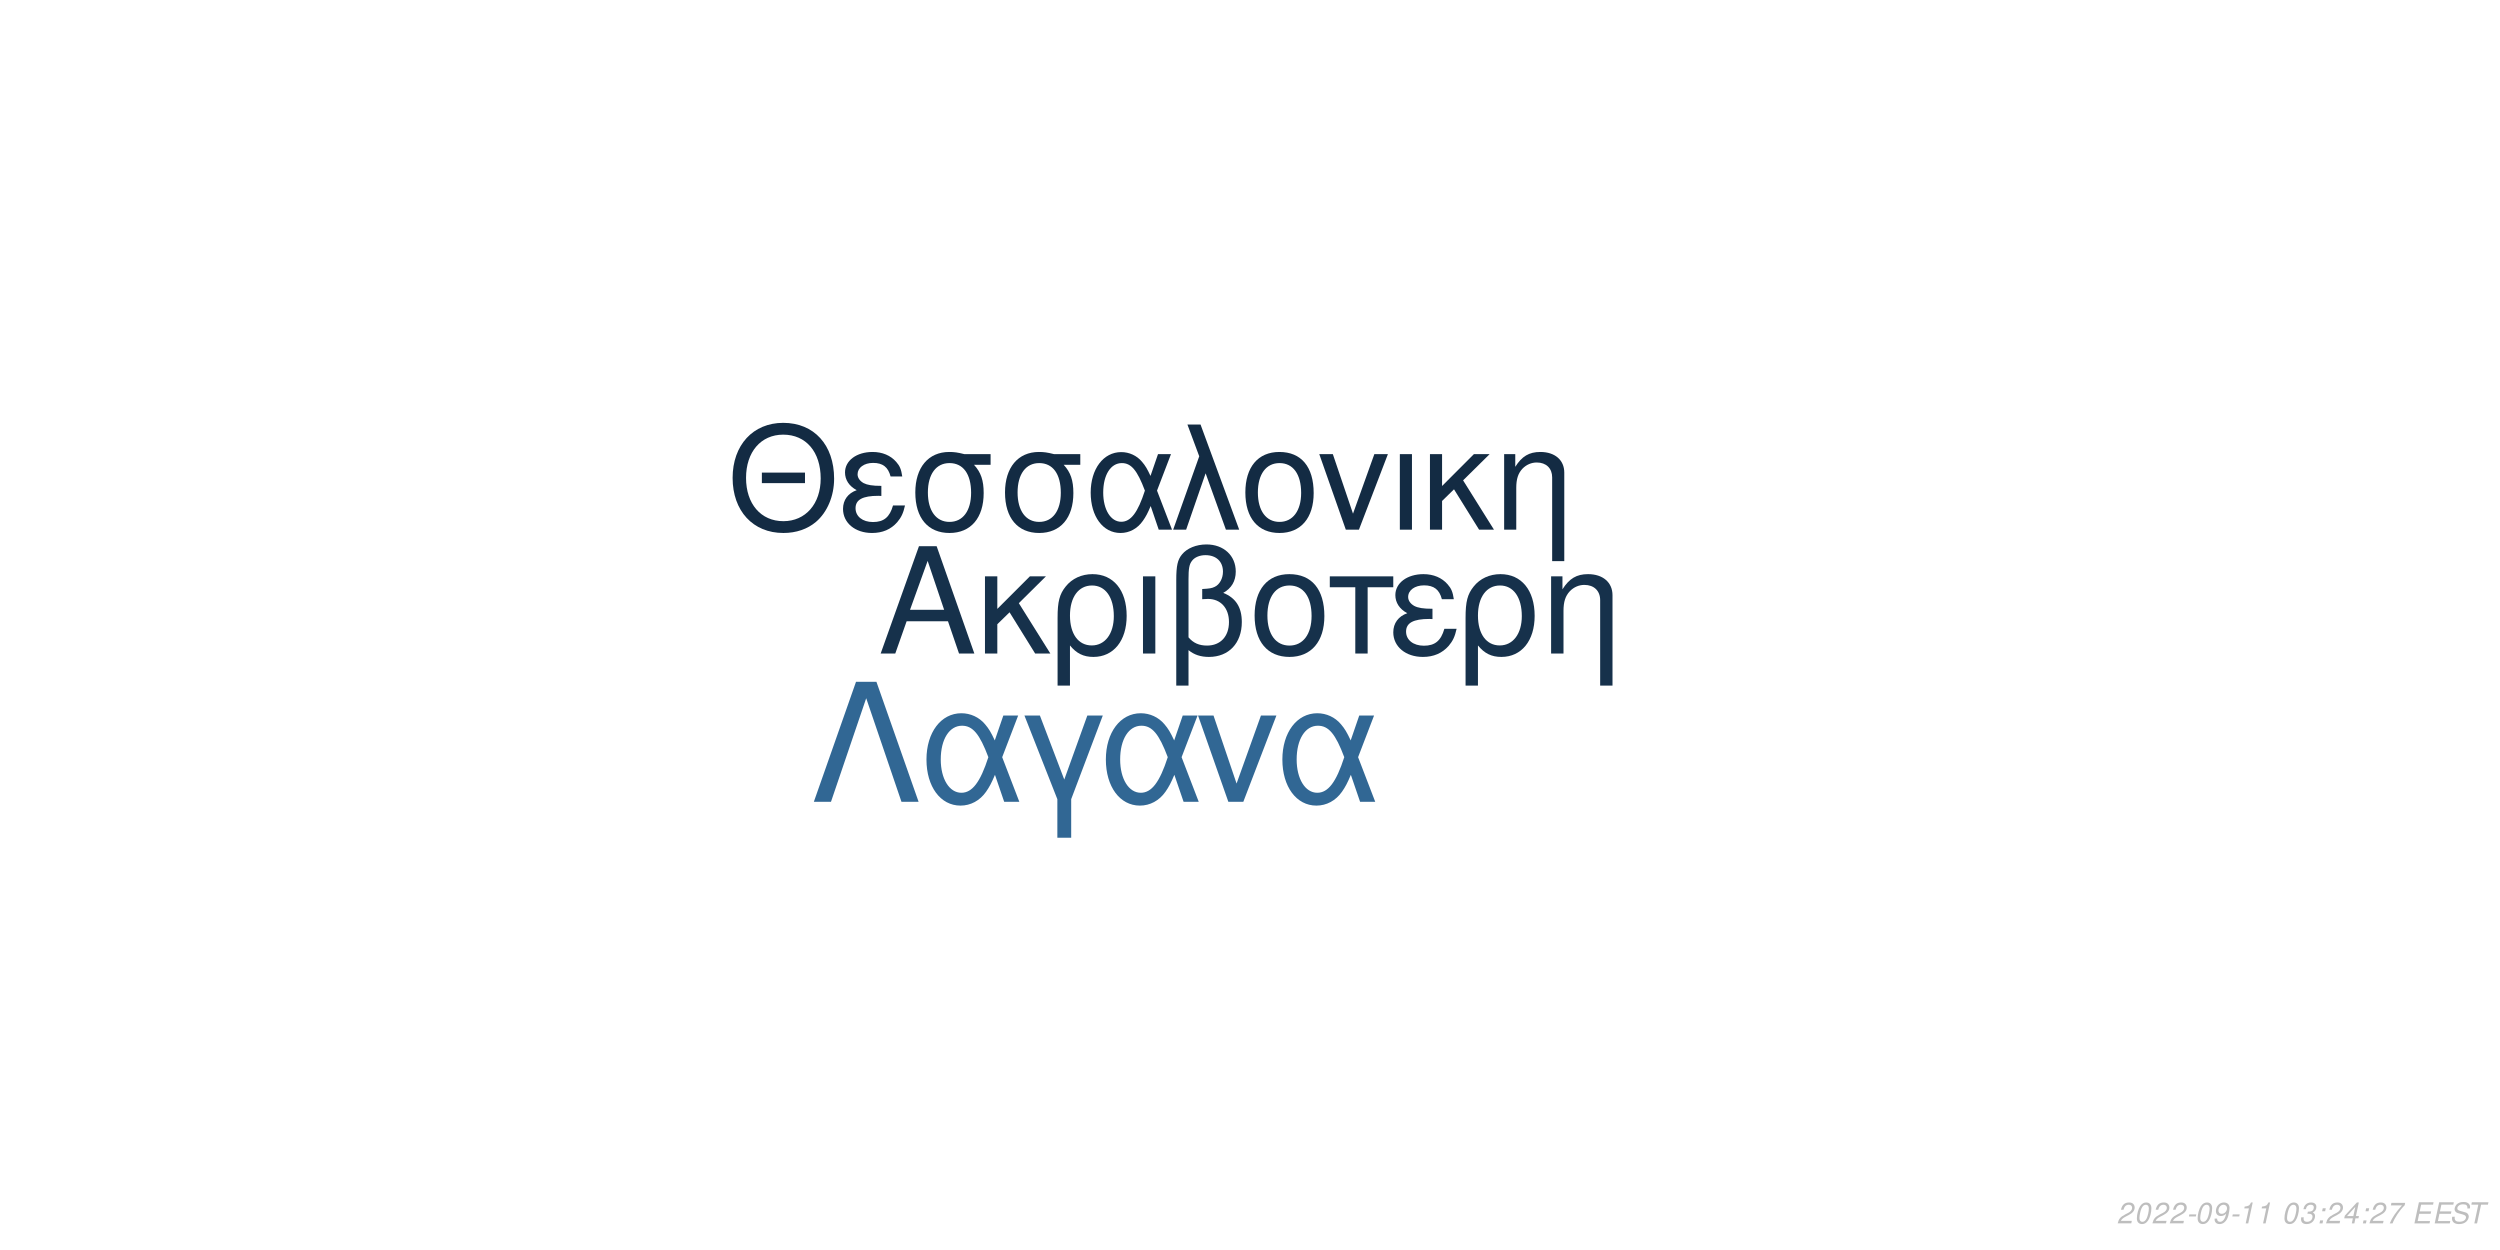
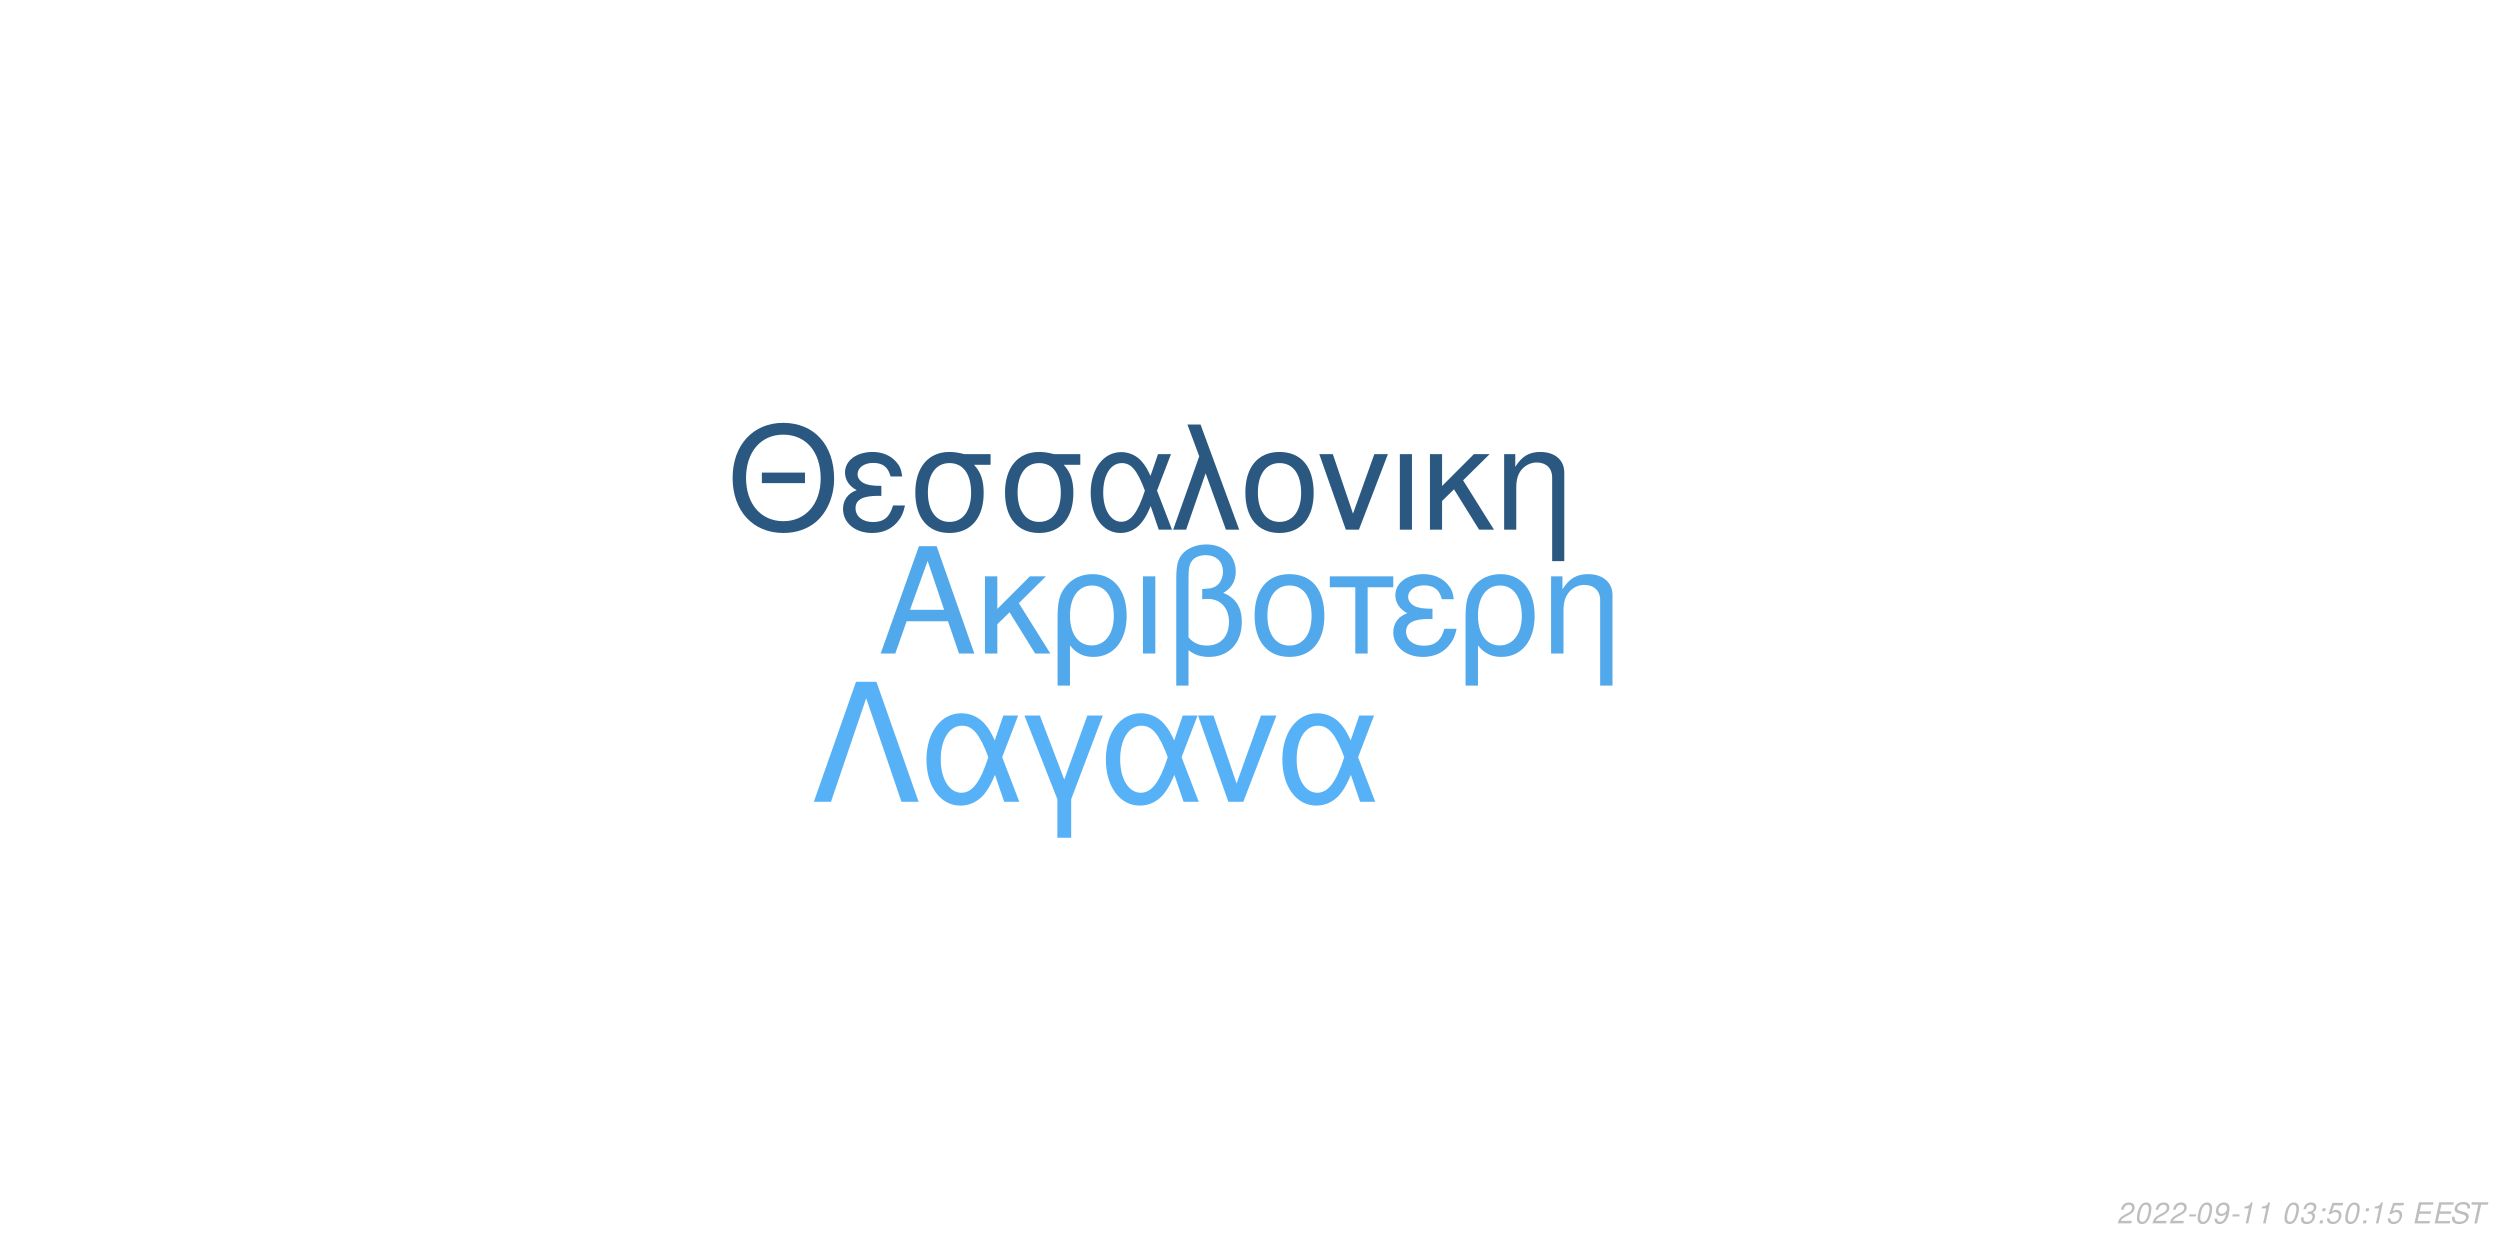
<svg xmlns="http://www.w3.org/2000/svg" xmlns:xlink="http://www.w3.org/1999/xlink" width="864pt" height="432pt" viewBox="0 0 864 432" version="1.1">
  <defs>
    <g>
      <symbol overflow="visible" id="glyph0-0">
        <path style="stroke:none;" d="" />
      </symbol>
      <symbol overflow="visible" id="glyph0-1">
        <path style="stroke:none;" d="M 24.125 -11.141 L 27.938 0 L 33.234 0 L 20.203 -37.094 L 14.094 -37.094 L 0.859 0 L 5.906 0 L 9.828 -11.141 Z M 22.797 -15.109 L 11 -15.109 L 17.094 -32.016 Z M 22.797 -15.109 " />
      </symbol>
      <symbol overflow="visible" id="glyph0-2">
        <path style="stroke:none;" d="M 7.172 -15.422 L 7.172 -26.672 L 2.906 -26.672 L 2.906 0 L 7.172 0 L 7.172 -10.125 L 11.406 -14.25 L 20.25 0 L 25.5 0 L 14.609 -17.406 L 23.969 -26.672 L 18.422 -26.672 Z M 7.172 -15.422 " />
      </symbol>
      <symbol overflow="visible" id="glyph0-3">
        <path style="stroke:none;" d="M 3 11.094 L 7.281 11.094 L 7.281 -2.797 C 9.516 -0.047 11.953 1.172 15.375 1.172 C 22.344 1.172 26.875 -4.422 26.875 -13.031 C 26.875 -21.891 22.297 -27.438 15.062 -27.438 C 11.297 -27.438 7.984 -25.906 5.797 -23.156 C 3.672 -20.516 3 -17.969 3 -12.359 Z M 14.906 -23.516 C 19.547 -23.516 22.438 -19.438 22.438 -12.922 C 22.438 -6.812 19.391 -2.797 14.812 -2.797 C 10.172 -2.797 7.281 -6.766 7.281 -13.125 C 7.281 -19.484 10.234 -23.516 14.906 -23.516 Z M 14.906 -23.516 " />
      </symbol>
      <symbol overflow="visible" id="glyph0-4">
        <path style="stroke:none;" d="M 3.516 0 L 7.781 0 L 7.781 -26.672 L 3.516 -26.672 Z M 3.516 0 " />
      </symbol>
      <symbol overflow="visible" id="glyph0-5">
        <path style="stroke:none;" d="M 4.016 11.094 L 8.25 11.094 L 8.25 -1.172 C 10.172 0.406 12.422 1.172 15.312 1.172 C 22.188 1.172 26.672 -3.609 26.672 -10.891 C 26.672 -15.984 24.578 -19.234 20.25 -20.969 C 23.109 -22.547 24.578 -25.031 24.578 -28.344 C 24.578 -33.844 20.406 -37.703 14.453 -37.703 C 10.938 -37.703 7.734 -36.391 6 -34.25 C 4.484 -32.422 4.016 -30.328 4.016 -25.391 Z M 8.25 -25.656 C 8.25 -29.359 8.5 -30.844 9.469 -32.062 C 10.375 -33.281 12.156 -34 14.094 -34 C 17.812 -34 20.156 -31.812 20.156 -28.297 C 20.156 -25.953 18.984 -23.812 17.297 -23.047 C 16.281 -22.547 15.469 -22.438 12.984 -22.297 L 12.984 -18.781 C 13.734 -18.828 14.344 -18.875 14.969 -18.875 C 19.344 -18.875 22.234 -15.719 22.234 -10.891 C 22.234 -5.906 19.281 -2.75 14.656 -2.75 C 11.953 -2.75 9.922 -3.609 8.25 -5.594 Z M 8.25 -25.656 " />
      </symbol>
      <symbol overflow="visible" id="glyph0-6">
        <path style="stroke:none;" d="M 14.094 -27.438 C 6.562 -27.438 2.094 -22.094 2.094 -13.125 C 2.094 -4.125 6.562 1.172 14.141 1.172 C 21.672 1.172 26.203 -4.172 26.203 -12.922 C 26.203 -22.188 21.828 -27.438 14.094 -27.438 Z M 14.141 -23.516 C 18.938 -23.516 21.781 -19.594 21.781 -12.984 C 21.781 -6.672 18.828 -2.75 14.141 -2.75 C 9.422 -2.75 6.516 -6.672 6.516 -13.125 C 6.516 -19.594 9.422 -23.516 14.141 -23.516 Z M 14.141 -23.516 " />
      </symbol>
      <symbol overflow="visible" id="glyph0-7">
        <path style="stroke:none;" d="M 7.891 0 L 12.156 0 L 12.156 -22.906 L 21.016 -22.906 L 21.016 -26.672 L -0.922 -26.672 L -0.922 -22.906 L 7.891 -22.906 Z M 7.891 0 " />
      </symbol>
      <symbol overflow="visible" id="glyph0-8">
        <path style="stroke:none;" d="M 14.562 -15.469 C 11.344 -15.469 9.562 -15.781 8.297 -16.438 C 6.922 -17.203 6.156 -18.328 6.156 -19.547 C 6.156 -21.891 8.453 -23.562 11.656 -23.562 C 15.062 -23.562 16.953 -22.094 17.812 -18.781 L 21.938 -18.781 C 21.578 -21.266 21.062 -22.5 19.797 -23.922 C 17.812 -26.203 14.906 -27.438 11.453 -27.438 C 5.797 -27.438 1.734 -24.375 1.734 -20.203 C 1.734 -17.609 3.156 -15.375 5.859 -13.938 C 2.797 -12.875 1.016 -10.484 1.016 -7.328 C 1.016 -2.391 5.297 1.172 11.25 1.172 C 14.969 1.172 17.906 -0.109 20.156 -2.641 C 21.578 -4.328 22.297 -5.797 22.906 -8.547 L 18.672 -8.547 C 17.5 -4.422 15.422 -2.703 11.609 -2.703 C 7.938 -2.703 5.438 -4.688 5.438 -7.578 C 5.438 -10.578 7.938 -11.953 13.484 -11.953 C 13.641 -11.953 14.094 -11.953 14.562 -11.906 Z M 14.562 -15.469 " />
      </symbol>
      <symbol overflow="visible" id="glyph0-9">
        <path style="stroke:none;" d="M 3.562 -26.672 L 3.562 0 L 7.844 0 L 7.844 -14.703 C 7.844 -17.906 8.5 -19.891 10.031 -21.531 C 11.406 -22.953 13.188 -23.719 15.062 -23.719 C 18.375 -23.719 20.516 -21.672 20.516 -18.469 L 20.516 11.094 L 24.781 11.094 L 24.781 -20.156 C 24.781 -24.578 21.469 -27.438 16.328 -27.438 C 12.359 -27.438 9.828 -25.906 7.484 -22.188 L 7.484 -26.672 Z M 3.562 -26.672 " />
      </symbol>
      <symbol overflow="visible" id="glyph1-0">
        <path style="stroke:none;" d="" />
      </symbol>
      <symbol overflow="visible" id="glyph1-1">
        <path style="stroke:none;" d="M 26.859 -19.734 L 11.953 -19.734 L 11.953 -16.094 L 26.859 -16.094 Z M 19.328 -36.922 C 8.922 -36.922 1.844 -29.25 1.844 -17.891 C 1.844 -6.484 8.875 1.141 19.391 1.141 C 23.812 1.141 27.703 -0.203 30.641 -2.688 C 34.578 -6.031 36.922 -11.656 36.922 -17.594 C 36.922 -29.297 30 -36.922 19.328 -36.922 Z M 19.328 -32.844 C 27.203 -32.844 32.281 -26.906 32.281 -17.688 C 32.281 -8.922 27.062 -2.938 19.391 -2.938 C 11.609 -2.938 6.484 -8.922 6.484 -17.891 C 6.484 -26.859 11.609 -32.844 19.328 -32.844 Z M 19.328 -32.844 " />
      </symbol>
      <symbol overflow="visible" id="glyph1-2">
        <path style="stroke:none;" d="M 14.25 -15.141 C 11.109 -15.141 9.375 -15.453 8.125 -16.094 C 6.781 -16.844 6.031 -17.938 6.031 -19.141 C 6.031 -21.422 8.266 -23.078 11.406 -23.078 C 14.75 -23.078 16.594 -21.625 17.438 -18.391 L 21.469 -18.391 C 21.125 -20.828 20.625 -22.031 19.391 -23.422 C 17.438 -25.656 14.594 -26.859 11.219 -26.859 C 5.688 -26.859 1.688 -23.875 1.688 -19.781 C 1.688 -17.234 3.094 -15.047 5.734 -13.656 C 2.734 -12.609 1 -10.266 1 -7.172 C 1 -2.344 5.188 1.141 11.016 1.141 C 14.656 1.141 17.547 -0.094 19.734 -2.594 C 21.125 -4.234 21.828 -5.688 22.422 -8.375 L 18.281 -8.375 C 17.141 -4.328 15.094 -2.641 11.359 -2.641 C 7.766 -2.641 5.328 -4.578 5.328 -7.422 C 5.328 -10.359 7.766 -11.703 13.203 -11.703 C 13.359 -11.703 13.797 -11.703 14.25 -11.656 Z M 14.25 -15.141 " />
      </symbol>
      <symbol overflow="visible" id="glyph1-3">
        <path style="stroke:none;" d="M 29 -26.109 L 19.938 -26.109 C 17.594 -26.703 16.438 -26.859 14.703 -26.859 C 7.469 -26.859 2.984 -21.469 2.984 -12.859 C 2.984 -4.031 7.375 1.141 14.797 1.141 C 22.172 1.141 26.609 -4.078 26.609 -12.656 C 26.609 -17.047 25.656 -19.828 23.266 -22.422 L 29 -22.422 Z M 14.797 -23.016 C 19.531 -23.016 22.266 -19.234 22.266 -12.75 C 22.266 -6.531 19.438 -2.688 14.797 -2.688 C 10.172 -2.688 7.328 -6.531 7.328 -12.859 C 7.328 -19.188 10.172 -23.016 14.797 -23.016 Z M 14.797 -23.016 " />
      </symbol>
      <symbol overflow="visible" id="glyph1-4">
        <path style="stroke:none;" d="M 29.344 -26.109 L 24.859 -26.109 L 22.266 -18.578 C 21.125 -21.031 20.484 -22.125 19.328 -23.469 C 17.547 -25.609 14.906 -26.812 12.156 -26.812 C 5.984 -26.812 1.594 -20.984 1.594 -12.812 C 1.594 -4.578 5.828 1.141 11.906 1.141 C 14.953 1.141 17.734 -0.344 19.625 -3.047 C 20.672 -4.531 21.281 -5.688 22.328 -8.172 L 25.109 0 L 29.703 0 L 24.516 -13.5 Z M 20.328 -13.5 C 17.891 -5.922 15.453 -2.734 12.156 -2.734 C 8.516 -2.734 5.922 -6.922 5.922 -12.812 C 5.922 -18.938 8.516 -23.016 12.359 -23.016 C 15.594 -23.016 17.688 -20.531 20.328 -13.5 Z M 20.328 -13.5 " />
      </symbol>
      <symbol overflow="visible" id="glyph1-5">
        <path style="stroke:none;" d="M 1.094 0 L 5.578 0 L 12.312 -19.484 L 19.328 0 L 23.922 0 L 10.562 -36.328 L 6.031 -36.328 L 10.109 -25.359 Z M 1.094 0 " />
      </symbol>
      <symbol overflow="visible" id="glyph1-6">
        <path style="stroke:none;" d="M 13.797 -26.859 C 6.422 -26.859 2.047 -21.625 2.047 -12.859 C 2.047 -4.031 6.422 1.141 13.859 1.141 C 21.234 1.141 25.656 -4.078 25.656 -12.656 C 25.656 -21.719 21.375 -26.859 13.797 -26.859 Z M 13.859 -23.016 C 18.531 -23.016 21.328 -19.188 21.328 -12.703 C 21.328 -6.531 18.438 -2.688 13.859 -2.688 C 9.219 -2.688 6.375 -6.531 6.375 -12.859 C 6.375 -19.188 9.219 -23.016 13.859 -23.016 Z M 13.859 -23.016 " />
      </symbol>
      <symbol overflow="visible" id="glyph1-7">
        <path style="stroke:none;" d="M 14.297 0 L 24.312 -26.109 L 19.625 -26.109 L 12.25 -5.531 L 5.281 -26.109 L 0.594 -26.109 L 9.766 0 Z M 14.297 0 " />
      </symbol>
      <symbol overflow="visible" id="glyph1-8">
        <path style="stroke:none;" d="M 3.438 0 L 7.625 0 L 7.625 -26.109 L 3.438 -26.109 Z M 3.438 0 " />
      </symbol>
      <symbol overflow="visible" id="glyph1-9">
        <path style="stroke:none;" d="M 7.031 -15.094 L 7.031 -26.109 L 2.844 -26.109 L 2.844 0 L 7.031 0 L 7.031 -9.922 L 11.156 -13.953 L 19.828 0 L 24.969 0 L 14.297 -17.047 L 23.469 -26.109 L 18.031 -26.109 Z M 7.031 -15.094 " />
      </symbol>
      <symbol overflow="visible" id="glyph1-10">
        <path style="stroke:none;" d="M 3.484 -26.109 L 3.484 0 L 7.672 0 L 7.672 -14.406 C 7.672 -17.547 8.328 -19.484 9.812 -21.078 C 11.156 -22.469 12.906 -23.219 14.75 -23.219 C 17.984 -23.219 20.078 -21.234 20.078 -18.094 L 20.078 10.859 L 24.266 10.859 L 24.266 -19.734 C 24.266 -24.062 21.031 -26.859 16 -26.859 C 12.109 -26.859 9.609 -25.359 7.328 -21.719 L 7.328 -26.109 Z M 3.484 -26.109 " />
      </symbol>
      <symbol overflow="visible" id="glyph2-0">
        <path style="stroke:none;" d="" />
      </symbol>
      <symbol overflow="visible" id="glyph2-1">
        <path style="stroke:none;" d="M 22.531 -41.484 L 15.484 -41.484 L 0.906 0 L 6.828 0 L 19 -35.797 L 31.188 0 L 37.109 0 Z M 22.531 -41.484 " />
      </symbol>
      <symbol overflow="visible" id="glyph2-2">
        <path style="stroke:none;" d="M 33.516 -29.812 L 28.391 -29.812 L 25.438 -21.219 C 24.125 -24.016 23.391 -25.266 22.078 -26.797 C 20.031 -29.25 17.016 -30.609 13.891 -30.609 C 6.828 -30.609 1.828 -23.953 1.828 -14.625 C 1.828 -5.234 6.656 1.312 13.594 1.312 C 17.078 1.312 20.266 -0.391 22.422 -3.469 C 23.609 -5.172 24.297 -6.484 25.5 -9.328 L 28.688 0 L 33.922 0 L 28 -15.422 Z M 23.219 -15.422 C 20.422 -6.766 17.641 -3.125 13.891 -3.125 C 9.734 -3.125 6.766 -7.906 6.766 -14.625 C 6.766 -21.625 9.734 -26.297 14.109 -26.297 C 17.812 -26.297 20.203 -23.453 23.219 -15.422 Z M 23.219 -15.422 " />
      </symbol>
      <symbol overflow="visible" id="glyph2-3">
        <path style="stroke:none;" d="M 12.062 12.406 L 16.844 12.406 L 16.844 -0.906 L 27.766 -29.812 L 22.422 -29.812 L 14.453 -7.688 L 6.031 -29.812 L 0.688 -29.812 L 12.062 -0.906 Z M 12.062 12.406 " />
      </symbol>
      <symbol overflow="visible" id="glyph2-4">
        <path style="stroke:none;" d="M 16.328 0 L 27.766 -29.812 L 22.422 -29.812 L 14 -6.312 L 6.031 -29.812 L 0.688 -29.812 L 11.156 0 Z M 16.328 0 " />
      </symbol>
      <symbol overflow="visible" id="glyph3-0">
        <path style="stroke:none;" d="" />
      </symbol>
      <symbol overflow="visible" id="glyph3-1">
        <path style="stroke:none;" d="M 5.234 -0.875 L 1.469 -0.875 C 1.641 -1.375 2.203 -1.891 3.109 -2.344 L 4.234 -2.938 C 5.562 -3.625 6.219 -4.469 6.219 -5.484 C 6.219 -5.938 6.062 -6.359 5.797 -6.656 C 5.469 -7.047 4.984 -7.234 4.312 -7.234 C 2.766 -7.234 1.891 -6.453 1.484 -4.734 L 2.375 -4.734 C 2.484 -5.188 2.609 -5.484 2.797 -5.75 C 3.094 -6.203 3.609 -6.453 4.188 -6.453 C 4.891 -6.453 5.344 -6.031 5.344 -5.375 C 5.344 -4.703 4.859 -4.094 4.016 -3.656 L 2.984 -3.125 C 1.234 -2.188 0.797 -1.656 0.344 -0.016 L 5.047 -0.016 Z M 5.234 -0.875 " />
      </symbol>
      <symbol overflow="visible" id="glyph3-2">
        <path style="stroke:none;" d="M 4.203 -7.234 C 3.375 -7.234 2.688 -6.812 2.125 -5.984 C 1.484 -5.047 0.984 -3.188 0.984 -1.734 C 0.984 -1.109 1.172 -0.562 1.484 -0.266 C 1.797 0.047 2.281 0.234 2.766 0.234 C 3.625 0.234 4.281 -0.156 4.859 -1.016 C 5.516 -1.953 6 -3.797 6 -5.266 C 6 -6.5 5.328 -7.234 4.203 -7.234 Z M 4.094 -6.453 C 4.734 -6.453 5.125 -5.984 5.125 -5.156 C 5.125 -4.203 4.781 -2.625 4.406 -1.812 C 3.984 -0.938 3.516 -0.547 2.875 -0.547 C 2.25 -0.547 1.875 -1.031 1.875 -1.828 C 1.875 -2.797 2.203 -4.344 2.594 -5.203 C 2.984 -6.047 3.453 -6.453 4.094 -6.453 Z M 4.094 -6.453 " />
      </symbol>
      <symbol overflow="visible" id="glyph3-3">
        <path style="stroke:none;" d="M 3.516 -3.125 L 1.125 -3.125 L 0.969 -2.406 L 3.359 -2.406 Z M 3.516 -3.125 " />
      </symbol>
      <symbol overflow="visible" id="glyph3-4">
        <path style="stroke:none;" d="M 0.844 -1.656 C 0.844 -1.547 0.844 -1.438 0.844 -1.375 C 0.844 -0.406 1.531 0.234 2.578 0.234 C 3.203 0.234 3.766 0.016 4.297 -0.438 C 4.938 -1 5.312 -1.656 5.594 -2.719 C 5.844 -3.672 6.016 -4.766 6.016 -5.375 C 6.016 -5.844 5.844 -6.328 5.547 -6.656 C 5.203 -7.031 4.703 -7.234 4.062 -7.234 C 2.516 -7.234 1.297 -5.938 1.297 -4.266 C 1.297 -3.203 1.984 -2.547 3.047 -2.547 C 3.484 -2.547 3.953 -2.672 4.281 -2.891 C 4.406 -2.984 4.547 -3.078 4.828 -3.344 C 4.438 -1.484 3.703 -0.547 2.703 -0.547 C 2.109 -0.547 1.719 -0.938 1.719 -1.547 L 1.719 -1.656 Z M 3.953 -6.453 C 4.625 -6.453 5.141 -5.953 5.141 -5.281 C 5.141 -4.188 4.312 -3.312 3.297 -3.312 C 2.594 -3.312 2.172 -3.734 2.172 -4.453 C 2.172 -5.562 2.984 -6.453 3.953 -6.453 Z M 3.953 -6.453 " />
      </symbol>
      <symbol overflow="visible" id="glyph3-5">
        <path style="stroke:none;" d="M 3.703 -5.188 L 2.594 0 L 3.469 0 L 5.016 -7.234 L 4.438 -7.234 C 3.906 -6.156 3.688 -6.016 2.234 -5.812 L 2.109 -5.188 Z M 3.703 -5.188 " />
      </symbol>
      <symbol overflow="visible" id="glyph3-6">
        <path style="stroke:none;" d="" />
      </symbol>
      <symbol overflow="visible" id="glyph3-7">
        <path style="stroke:none;" d="M 2.922 -3.312 C 3.125 -3.344 3.234 -3.344 3.375 -3.344 C 4.203 -3.344 4.688 -3 4.688 -2.406 C 4.688 -1.312 3.906 -0.547 2.781 -0.547 C 2.047 -0.547 1.594 -0.938 1.594 -1.562 C 1.594 -1.719 1.609 -1.844 1.656 -2.094 L 0.766 -2.094 C 0.734 -1.797 0.719 -1.641 0.719 -1.469 C 0.719 -0.375 1.406 0.234 2.641 0.234 C 3.547 0.234 4.297 -0.078 4.812 -0.656 C 5.266 -1.156 5.562 -1.875 5.562 -2.547 C 5.562 -3.125 5.344 -3.453 4.797 -3.734 C 5.641 -4.234 6.016 -4.844 6.016 -5.734 C 6.016 -6.656 5.312 -7.234 4.203 -7.234 C 3.375 -7.234 2.672 -6.938 2.188 -6.375 C 1.891 -6.031 1.703 -5.641 1.516 -4.906 L 2.391 -4.906 C 2.5 -5.359 2.594 -5.594 2.734 -5.812 C 3.047 -6.234 3.516 -6.453 4.078 -6.453 C 4.734 -6.453 5.141 -6.125 5.141 -5.578 C 5.141 -5.188 5.016 -4.797 4.797 -4.547 C 4.516 -4.234 4 -4.062 3.266 -4.062 L 3.078 -4.062 Z M 2.922 -3.312 " />
      </symbol>
      <symbol overflow="visible" id="glyph3-8">
        <path style="stroke:none;" d="M 2.359 -1.031 L 1.312 -1.031 L 1.094 0 L 2.141 0 Z M 3.266 -5.234 L 2.219 -5.234 L 2 -4.203 L 3.047 -4.203 Z M 3.266 -5.234 " />
      </symbol>
      <symbol overflow="visible" id="glyph3-9">
-         <path style="stroke:none;" d="M 3.625 -1.75 L 3.266 0 L 4.141 0 L 4.516 -1.75 L 5.562 -1.75 L 5.734 -2.531 L 4.688 -2.531 L 5.688 -7.234 L 5.016 -7.234 L 0.844 -2.672 L 0.641 -1.75 Z M 3.797 -2.531 L 1.594 -2.531 L 4.469 -5.703 Z M 3.797 -2.531 " />
+         <path style="stroke:none;" d="M 6.297 -7.094 L 2.594 -7.094 L 1.234 -3.234 L 2.047 -3.234 C 2.656 -3.766 2.938 -3.906 3.531 -3.906 C 4.328 -3.906 4.797 -3.453 4.797 -2.688 C 4.797 -1.438 3.969 -0.547 2.828 -0.547 C 2.031 -0.547 1.609 -0.938 1.578 -1.734 L 0.703 -1.734 L 0.703 -1.516 C 0.703 -0.938 0.844 -0.547 1.188 -0.266 C 1.562 0.062 2.078 0.234 2.703 0.234 C 3.656 0.234 4.391 -0.156 4.984 -0.922 C 5.422 -1.5 5.672 -2.234 5.672 -2.953 C 5.672 -4 4.938 -4.672 3.812 -4.672 C 3.328 -4.672 2.906 -4.547 2.406 -4.234 L 3.109 -6.219 L 6.109 -6.219 Z M 6.297 -7.094 " />
      </symbol>
      <symbol overflow="visible" id="glyph3-10">
-         <path style="stroke:none;" d="M 6.703 -7.094 L 1.953 -7.094 L 1.766 -6.219 L 5.594 -6.219 C 3.344 -3.688 2.266 -2.109 1.375 0 L 2.344 0 C 3.031 -1.906 4.828 -4.594 6.547 -6.281 Z M 6.703 -7.094 " />
+         <path style="stroke:none;" d="M 2.547 -3.312 L 6.5 -3.312 L 6.688 -4.141 L 2.719 -4.141 L 3.219 -6.469 L 7.344 -6.469 L 7.516 -7.297 L 2.453 -7.297 L 0.906 0 L 6.125 0 L 6.297 -0.812 L 2.016 -0.812 Z M 2.547 -3.312 " />
      </symbol>
      <symbol overflow="visible" id="glyph3-11">
-         <path style="stroke:none;" d="M 2.547 -3.312 L 6.5 -3.312 L 6.688 -4.141 L 2.719 -4.141 L 3.219 -6.469 L 7.344 -6.469 L 7.516 -7.297 L 2.453 -7.297 L 0.906 0 L 6.125 0 L 6.297 -0.812 L 2.016 -0.812 Z M 2.547 -3.312 " />
+         <path style="stroke:none;" d="M 7.062 -5.156 C 7.125 -5.438 7.141 -5.562 7.141 -5.703 C 7.141 -6.156 6.938 -6.594 6.594 -6.891 C 6.188 -7.25 5.656 -7.406 4.875 -7.406 C 3.844 -7.406 3.047 -7.125 2.5 -6.562 C 2.094 -6.141 1.781 -5.438 1.781 -4.922 C 1.781 -4.297 2.219 -3.766 2.891 -3.562 L 4.594 -3.094 C 5.406 -2.859 5.734 -2.578 5.734 -2.094 C 5.734 -1.781 5.547 -1.406 5.266 -1.141 C 4.844 -0.766 4.266 -0.578 3.453 -0.578 C 2.328 -0.578 1.812 -0.984 1.812 -1.906 C 1.812 -2.047 1.812 -2.125 1.844 -2.312 L 0.984 -2.312 C 0.906 -2.062 0.891 -1.906 0.891 -1.688 C 0.891 -0.484 1.797 0.234 3.297 0.234 C 4.359 0.234 5.234 -0.062 5.812 -0.609 C 6.344 -1.078 6.688 -1.797 6.688 -2.375 C 6.688 -2.641 6.609 -2.906 6.453 -3.156 C 6.234 -3.5 5.938 -3.703 5.469 -3.828 L 3.75 -4.312 C 2.984 -4.547 2.734 -4.734 2.734 -5.188 C 2.734 -5.547 2.875 -5.844 3.188 -6.109 C 3.547 -6.438 4.031 -6.594 4.703 -6.594 C 5.266 -6.594 5.688 -6.484 5.906 -6.297 C 6.094 -6.125 6.219 -5.797 6.219 -5.516 C 6.219 -5.422 6.203 -5.344 6.188 -5.156 Z M 7.062 -5.156 " />
      </symbol>
      <symbol overflow="visible" id="glyph3-12">
-         <path style="stroke:none;" d="M 7.062 -5.156 C 7.125 -5.438 7.141 -5.562 7.141 -5.703 C 7.141 -6.156 6.938 -6.594 6.594 -6.891 C 6.188 -7.25 5.656 -7.406 4.875 -7.406 C 3.844 -7.406 3.047 -7.125 2.5 -6.562 C 2.094 -6.141 1.781 -5.438 1.781 -4.922 C 1.781 -4.297 2.219 -3.766 2.891 -3.562 L 4.594 -3.094 C 5.406 -2.859 5.734 -2.578 5.734 -2.094 C 5.734 -1.781 5.547 -1.406 5.266 -1.141 C 4.844 -0.766 4.266 -0.578 3.453 -0.578 C 2.328 -0.578 1.812 -0.984 1.812 -1.906 C 1.812 -2.047 1.812 -2.125 1.844 -2.312 L 0.984 -2.312 C 0.906 -2.062 0.891 -1.906 0.891 -1.688 C 0.891 -0.484 1.797 0.234 3.297 0.234 C 4.359 0.234 5.234 -0.062 5.812 -0.609 C 6.344 -1.078 6.688 -1.797 6.688 -2.375 C 6.688 -2.641 6.609 -2.906 6.453 -3.156 C 6.234 -3.5 5.938 -3.703 5.469 -3.828 L 3.75 -4.312 C 2.984 -4.547 2.734 -4.734 2.734 -5.188 C 2.734 -5.547 2.875 -5.844 3.188 -6.109 C 3.547 -6.438 4.031 -6.594 4.703 -6.594 C 5.266 -6.594 5.688 -6.484 5.906 -6.297 C 6.094 -6.125 6.219 -5.797 6.219 -5.516 C 6.219 -5.422 6.203 -5.344 6.188 -5.156 Z M 7.062 -5.156 " />
-       </symbol>
-       <symbol overflow="visible" id="glyph3-13">
        <path style="stroke:none;" d="M 4.938 -6.469 L 7.312 -6.469 L 7.484 -7.297 L 1.75 -7.297 L 1.578 -6.469 L 3.984 -6.469 L 2.609 0 L 3.547 0 Z M 4.938 -6.469 " />
      </symbol>
    </g>
  </defs>
  <g id="surface1">
    <rect x="0" y="0" width="864" height="432" style="fill:rgb(100%,100%,100%);fill-opacity:1;stroke:none;" />
-     <g style="fill:rgb(8.627%,19.216%,29.412%);fill-opacity:1;">
+     <g style="fill:rgb(31.765%,65.882%,91.765%);fill-opacity:1;">
      <use xlink:href="#glyph0-1" x="303.5" y="225.861" />
      <use xlink:href="#glyph0-2" x="337.5" y="225.861" />
      <use xlink:href="#glyph0-3" x="362.5" y="225.861" />
      <use xlink:href="#glyph0-4" x="391.5" y="225.861" />
      <use xlink:href="#glyph0-5" x="402.5" y="225.861" />
      <use xlink:href="#glyph0-6" x="431.5" y="225.861" />
      <use xlink:href="#glyph0-7" x="460.5" y="225.861" />
      <use xlink:href="#glyph0-8" x="480.5" y="225.861" />
      <use xlink:href="#glyph0-3" x="503.5" y="225.861" />
      <use xlink:href="#glyph0-9" x="532.5" y="225.861" />
    </g>
-     <g style="fill:rgb(7.451%,16.863%,26.275%);fill-opacity:1;">
+     <g style="fill:rgb(16.471%,34.51%,50.196%);fill-opacity:1;">
      <use xlink:href="#glyph1-1" x="251.348" y="183.058" />
      <use xlink:href="#glyph1-2" x="290.348" y="183.058" />
      <use xlink:href="#glyph1-3" x="313.348" y="183.058" />
      <use xlink:href="#glyph1-3" x="344.348" y="183.058" />
      <use xlink:href="#glyph1-4" x="375.348" y="183.058" />
      <use xlink:href="#glyph1-5" x="404.348" y="183.058" />
      <use xlink:href="#glyph1-6" x="428.348" y="183.058" />
      <use xlink:href="#glyph1-7" x="455.348" y="183.058" />
      <use xlink:href="#glyph1-8" x="480.348" y="183.058" />
      <use xlink:href="#glyph1-9" x="491.348" y="183.058" />
      <use xlink:href="#glyph1-10" x="516.348" y="183.058" />
    </g>
-     <g style="fill:rgb(19.216%,40.392%,58.039%);fill-opacity:1;">
+     <g style="fill:rgb(33.725%,69.412%,96.863%);fill-opacity:1;">
      <use xlink:href="#glyph2-1" x="280.359" y="277.105" />
      <use xlink:href="#glyph2-2" x="318.359" y="277.105" />
      <use xlink:href="#glyph2-3" x="353.359" y="277.105" />
      <use xlink:href="#glyph2-2" x="380.359" y="277.105" />
      <use xlink:href="#glyph2-4" x="413.359" y="277.105" />
      <use xlink:href="#glyph2-2" x="441.359" y="277.105" />
    </g>
    <g style="fill:rgb(74.51%,74.51%,74.51%);fill-opacity:1;">
      <use xlink:href="#glyph3-1" x="731.52" y="422.81" />
      <use xlink:href="#glyph3-2" x="737.52" y="422.81" />
      <use xlink:href="#glyph3-1" x="743.52" y="422.81" />
      <use xlink:href="#glyph3-1" x="749.52" y="422.81" />
      <use xlink:href="#glyph3-3" x="755.52" y="422.81" />
      <use xlink:href="#glyph3-2" x="758.52" y="422.81" />
      <use xlink:href="#glyph3-4" x="764.52" y="422.81" />
      <use xlink:href="#glyph3-3" x="770.52" y="422.81" />
      <use xlink:href="#glyph3-5" x="773.52" y="422.81" />
      <use xlink:href="#glyph3-5" x="779.52" y="422.81" />
      <use xlink:href="#glyph3-6" x="785.52" y="422.81" />
      <use xlink:href="#glyph3-2" x="788.52" y="422.81" />
      <use xlink:href="#glyph3-7" x="794.52" y="422.81" />
      <use xlink:href="#glyph3-8" x="800.52" y="422.81" />
-       <use xlink:href="#glyph3-1" x="803.52" y="422.81" />
-       <use xlink:href="#glyph3-9" x="809.52" y="422.81" />
+       <use xlink:href="#glyph3-9" x="803.52" y="422.81" />
+       <use xlink:href="#glyph3-2" x="809.52" y="422.81" />
      <use xlink:href="#glyph3-8" x="815.52" y="422.81" />
-       <use xlink:href="#glyph3-1" x="818.52" y="422.81" />
-       <use xlink:href="#glyph3-10" x="824.52" y="422.81" />
+       <use xlink:href="#glyph3-5" x="818.52" y="422.81" />
+       <use xlink:href="#glyph3-9" x="824.52" y="422.81" />
      <use xlink:href="#glyph3-6" x="830.52" y="422.81" />
-       <use xlink:href="#glyph3-11" x="833.52" y="422.81" />
-       <use xlink:href="#glyph3-11" x="840.52" y="422.81" />
-       <use xlink:href="#glyph3-12" x="846.52" y="422.81" />
-       <use xlink:href="#glyph3-13" x="852.52" y="422.81" />
+       <use xlink:href="#glyph3-10" x="833.52" y="422.81" />
+       <use xlink:href="#glyph3-10" x="840.52" y="422.81" />
+       <use xlink:href="#glyph3-11" x="846.52" y="422.81" />
+       <use xlink:href="#glyph3-12" x="852.52" y="422.81" />
    </g>
  </g>
</svg>
